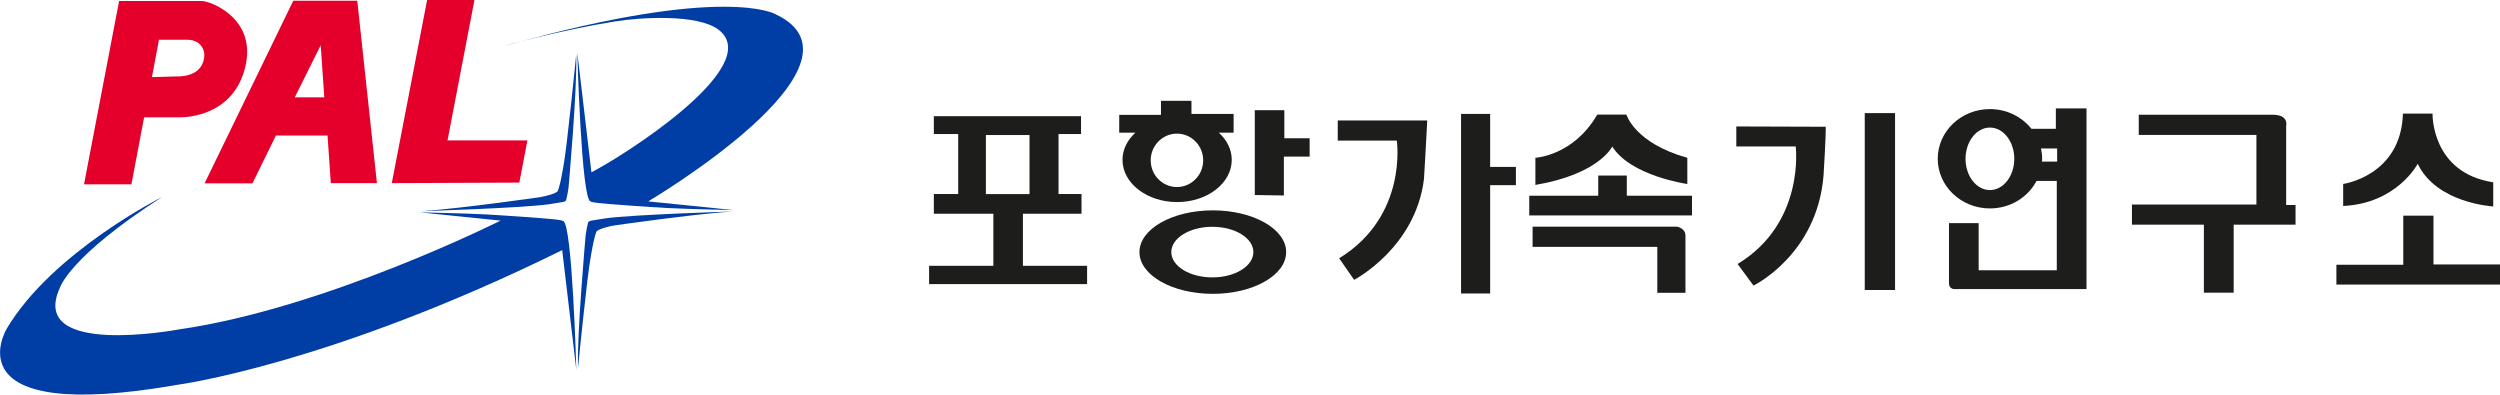
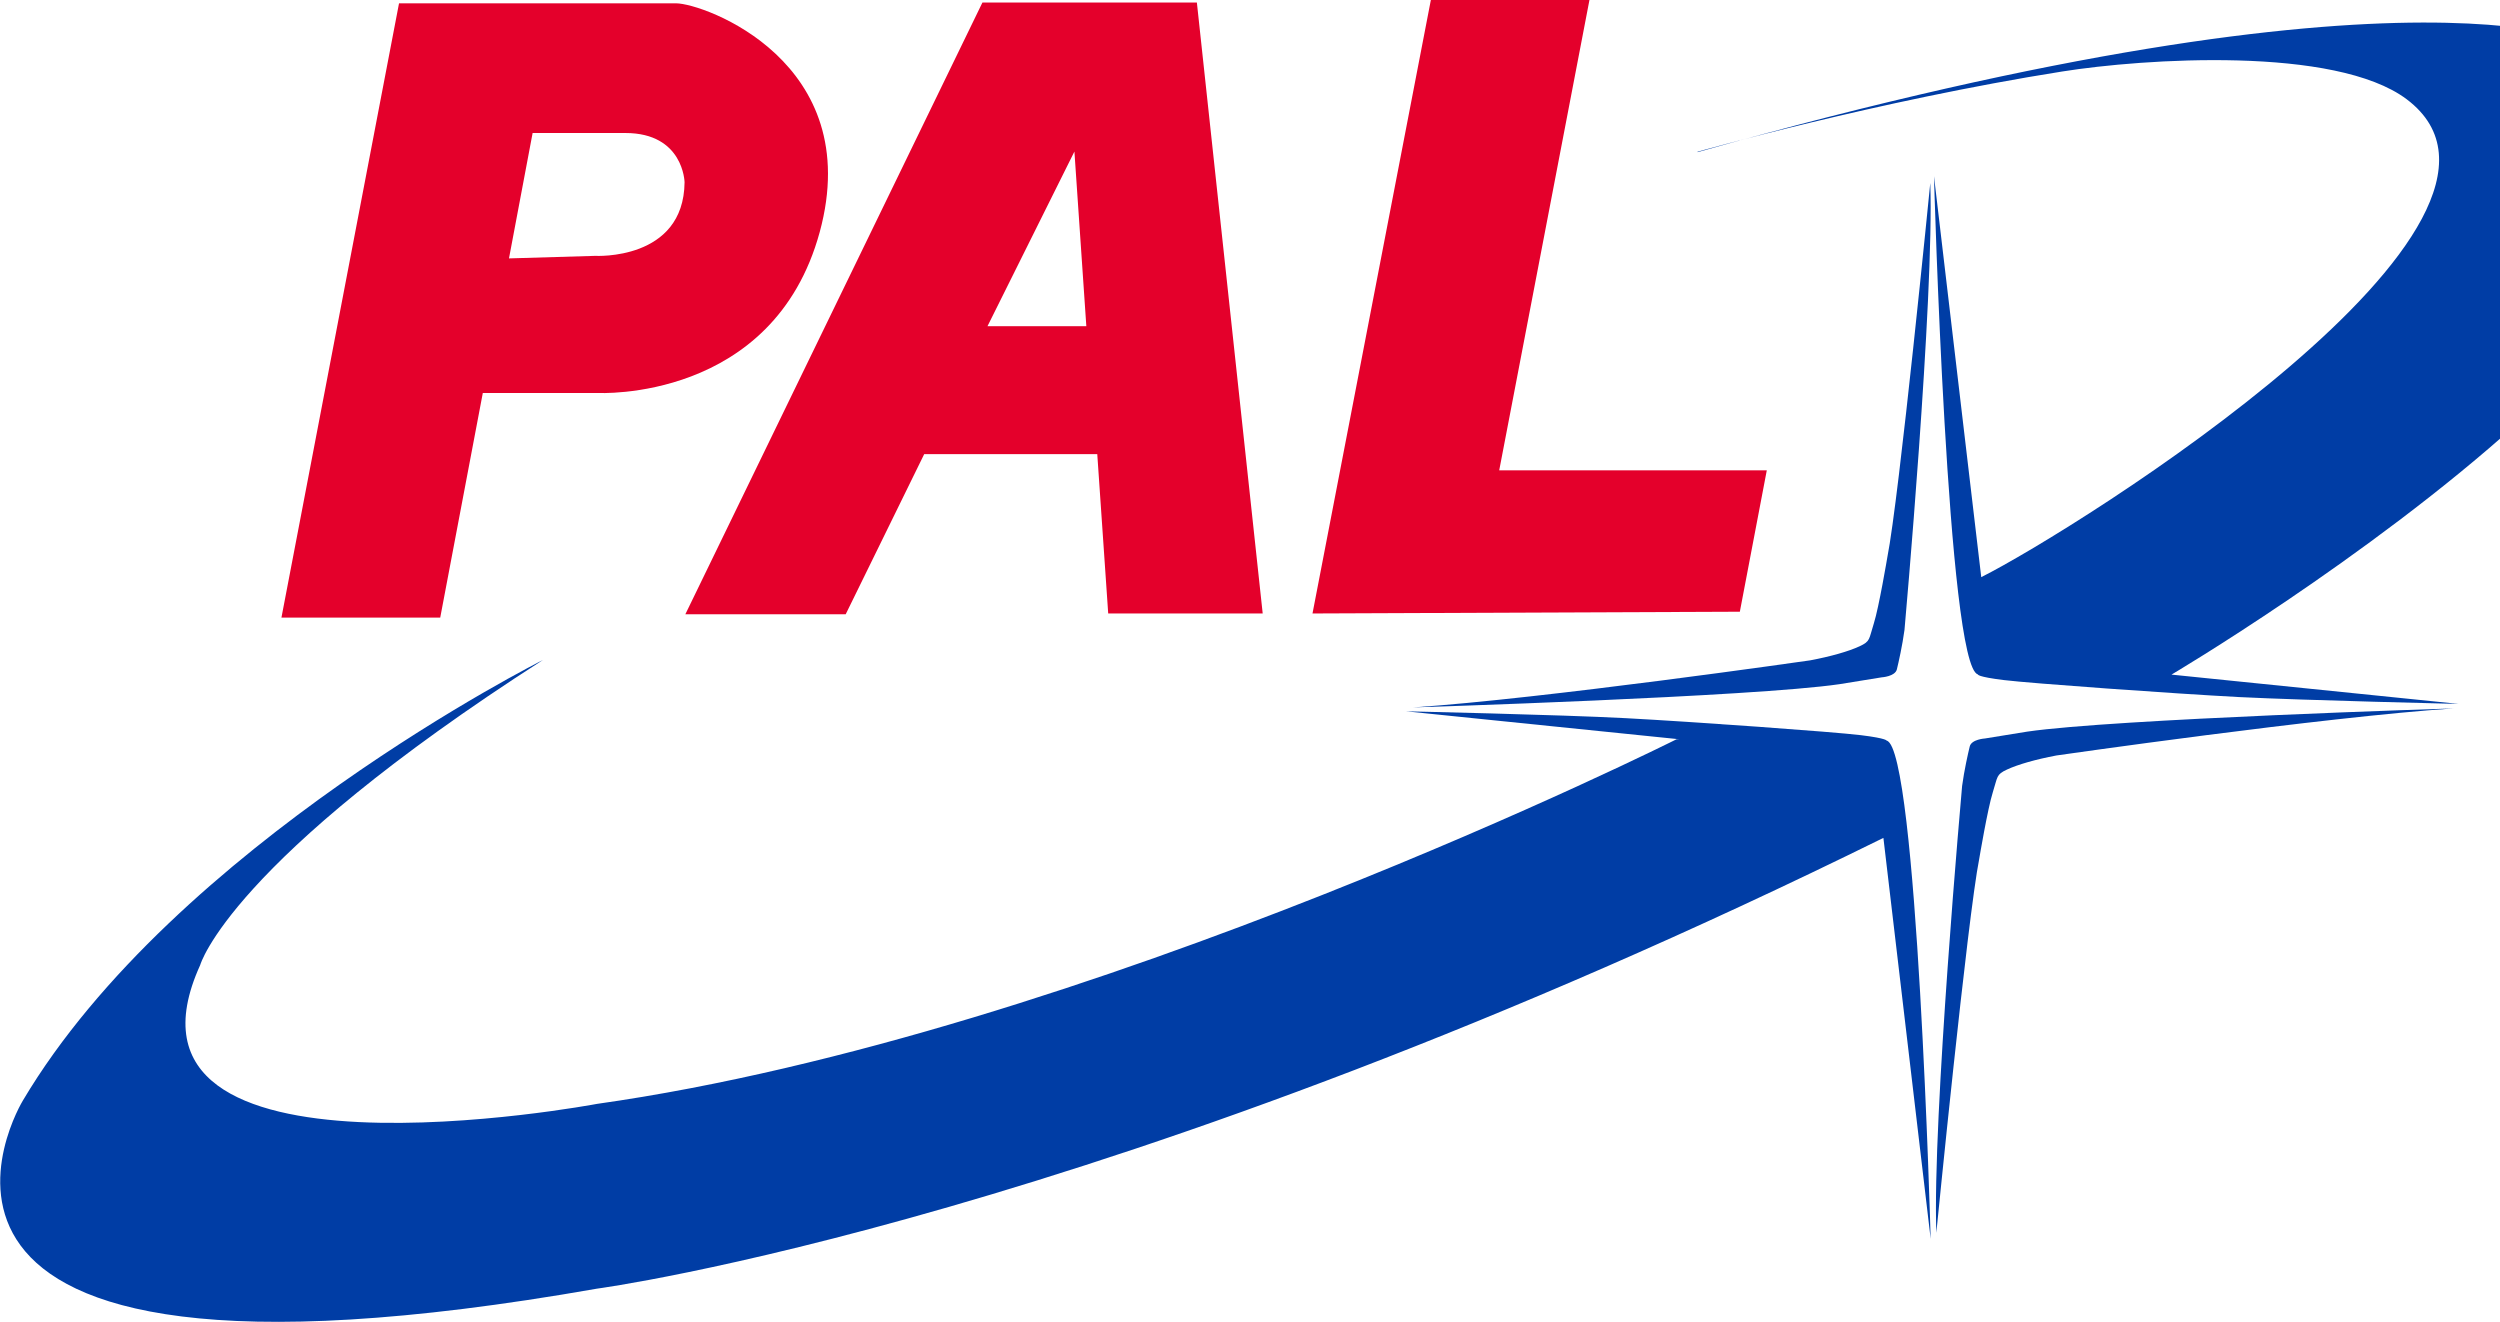
- <svg xmlns="http://www.w3.org/2000/svg" id="Layer_3" data-name="Layer 3" viewBox="0 0 428.8 67.68">
+ <svg xmlns="http://www.w3.org/2000/svg" id="Layer_3" data-name="Layer 3" viewBox="0 0 128 67.68">
  <defs>
    <style>
      .cls-1 {
        fill: #e4002b;
      }

      .cls-2 {
        fill: #003da5;
      }

      .cls-3 {
        fill: #1d1d1b;
      }
    </style>
  </defs>
  <g>
    <path class="cls-1" d="M61.28.13h-10.98l-15.21,31.32h8.21l4.02-8.2h8.86l.56,8.16h7.91L61.28.13ZM50.56,16.7l4.45-8.94.61,8.94h-5.06Z" />
    <polygon class="cls-1" points="76.76 24.08 90.46 24.08 89.08 31.32 67.2 31.41 73.26 0 81.38 0 76.76 24.08" />
    <path class="cls-1" d="M34.61.17h-14.18s-6.02,31.45-6.02,31.45h8.13l2.18-11.5h5.88s8.99.48,11.37-8.24C44.34,3.17,36.04.17,34.61.17ZM30.47,13.1l-4.41.13,1.21-6.42h4.75c2.98,0,3.03,2.52,3.03,2.52-.04,4.03-4.58,3.77-4.58,3.77Z" />
  </g>
  <g>
    <path class="cls-2" d="M86.91,7.77s9.21-2.61,18.68-4.11c4.15-.66,13.98-1.32,17.63,1.42,8.3,6.25-16.94,22.04-21.78,24.47l-2.42-20.53s.69,25.1,2.25,25.51c0,0-.06.12,1.33.29s8.64.69,12.04.87c3.4.17,11.24.35,11.24.35l-14.7-1.5s39.94-23.6,21.84-32.1c0,0-8.64-5.21-46.1,5.35Z" />
    <path class="cls-2" d="M125.64,36.27s-17.42.54-21.85,1.19l-2.16.35s-.69.04-.78.41c-.09.37-.28,1.21-.39,2.02,0,0-1.53,17.07-1.32,22.88,0,0,1.6-16.18,2.2-19.17,0,0,.43-2.56.69-3.38s.17-.91.73-1.17,1.47-.52,2.53-.72c0,0,13.68-1.97,20.34-2.41Z" />
    <path class="cls-2" d="M96.6,37.93s.06-.12-1.33-.29-8.64-.69-12.04-.87-11.24-.35-11.24-.35l13.99,1.43h-.14s-30.13,15.11-55.28,18.67c0,0-25.75,4.85-20.31-7.11,0,0,1.47-5.29,17.55-15.62,0,0-18.85,9.46-26.63,22.56,0,0-10.11,16.57,29.39,9.63,0,0,26.11-3.47,65.87-23.08l2.42,20.53s-.69-25.1-2.25-25.51Z" />
    <path class="cls-2" d="M72.33,36.22s17.42-.54,21.85-1.19l2.16-.35s.69-.04.78-.41c.09-.37.28-1.21.39-2.02,0,0,1.53-17.07,1.32-22.88,0,0-1.6,16.18-2.2,19.17,0,0-.43,2.56-.69,3.38s-.17.91-.73,1.17-1.47.52-2.53.72c0,0-13.68,1.97-20.34,2.41Z" />
  </g>
  <g>
    <path class="cls-3" d="M175.45,45.59v-8.93h10.05v-3.38h-3.94v-10.29h3.86v-3.06h-25.25v3.06h4.18v10.29h-4.18v3.38h10.21v8.93h-11.02v3.14h27.1v-3.14h-11.02ZM169.1,33.29v-10.13h7.48v10.13h-7.48Z" />
    <path class="cls-3" d="M211.6,19.54h-7.24v-2.25h-5.23v2.41h-7.16v3.06h2.77c-1.38,1.26-2.21,2.89-2.21,4.66,0,4,4.19,7.24,9.37,7.24s9.37-3.24,9.37-7.24c0-1.78-.83-3.4-2.21-4.66h2.53v-3.22ZM201.87,32.08c-2.49,0-4.5-2.05-4.5-4.58s2.02-4.58,4.5-4.58,4.5,2.05,4.5,4.58-2.02,4.58-4.5,4.58Z" />
    <polygon class="cls-3" points="220.21 33.53 220.21 26.86 224.63 26.86 224.63 23.72 220.29 23.72 220.29 18.9 215.22 18.9 215.22 33.45 220.21 33.53" />
    <path class="cls-3" d="M208.02,36.08c-6.95,0-12.58,3.2-12.58,7.16s5.63,7.16,12.58,7.16,12.58-3.2,12.58-7.16-5.63-7.16-12.58-7.16ZM207.94,47.58c-3.89,0-7.04-1.94-7.04-4.34s3.15-4.34,7.04-4.34,7.04,1.94,7.04,4.34-3.15,4.34-7.04,4.34Z" />
    <path class="cls-3" d="M244.81,20.66h-15.36v3.46h10.13s1.93,12.95-9.89,20.18l2.57,3.7s10.53-5.47,11.98-17.29c0,0,.48-7.96.56-10.05Z" />
    <polygon class="cls-3" points="255.59 50.34 255.59 31.76 260.01 31.76 260.01 28.63 255.59 28.63 255.59 19.54 250.6 19.54 250.6 50.34 255.59 50.34" />
    <path class="cls-3" d="M273.97,19.66h4.99s1.45,4.91,10.45,7.4v4.5s-9.73-1.37-12.87-6.43c0,0-2.25,4.74-13.19,6.59v-4.66s6.51-.32,10.61-7.4Z" />
    <polygon class="cls-3" points="262.3 33.57 262.3 36.95 290.21 36.95 290.21 33.57 279.03 33.57 279.03 30.11 274.13 30.11 274.13 33.57 262.3 33.57" />
    <path class="cls-3" d="M289.08,50.22h-4.82v-7.88h-21.39v-3.46h24.77s1.45.24,1.45,1.53v9.81Z" />
    <path class="cls-3" d="M297.81,21.69v3.43h10.19s1.66,13.13-9.97,20.16l2.73,3.7s10.88-5.25,12.01-18.82c0,0,.43-6.86.38-8.42l-15.33-.05Z" />
    <rect class="cls-3" x="319.84" y="19.4" width="5.2" height="30.34" />
    <path class="cls-3" d="M352.62,18.61v3.48h-4.19c-1.64-2.05-4.21-3.38-7.12-3.38-4.94,0-8.95,3.82-8.95,8.52s4.01,8.52,8.95,8.52c3.51,0,6.53-1.92,8-4.72h3.47v15.33h-13.4v-8.09h-5.09v10.29c0,1.13,1.02,1.02,1.02,1.02h22.57v-30.99h-5.25ZM341.31,32.6c-2.31,0-4.18-2.4-4.18-5.36s1.87-5.36,4.18-5.36,4.18,2.4,4.18,5.36-1.87,5.36-4.18,5.36ZM352.84,27.72h-2.6c0-.16.03-.32.03-.48,0-.61-.07-1.2-.2-1.77h2.77v2.25Z" />
    <path class="cls-3" d="M366.84,19.76v3.38h20.18v11.94h-21.35v3.46h12.34v11.66h5.11v-11.66h10.61v-3.38h-1.61v-13.55s.52-1.93-2.29-1.93h-23v.08Z" />
    <path class="cls-3" d="M412.16,19.49h5.07s-.28,10.13,10.41,11.78v4.14s-9.73-.52-12.95-7.32c0,0-3.54,6.8-12.79,7.24v-3.78s9.93-1.37,10.25-12.06Z" />
    <polygon class="cls-3" points="400.74 48.81 428.8 48.81 428.8 45.36 417.39 45.36 417.39 36.99 412.21 36.99 412.21 45.41 400.74 45.41 400.74 48.81" />
  </g>
</svg>
